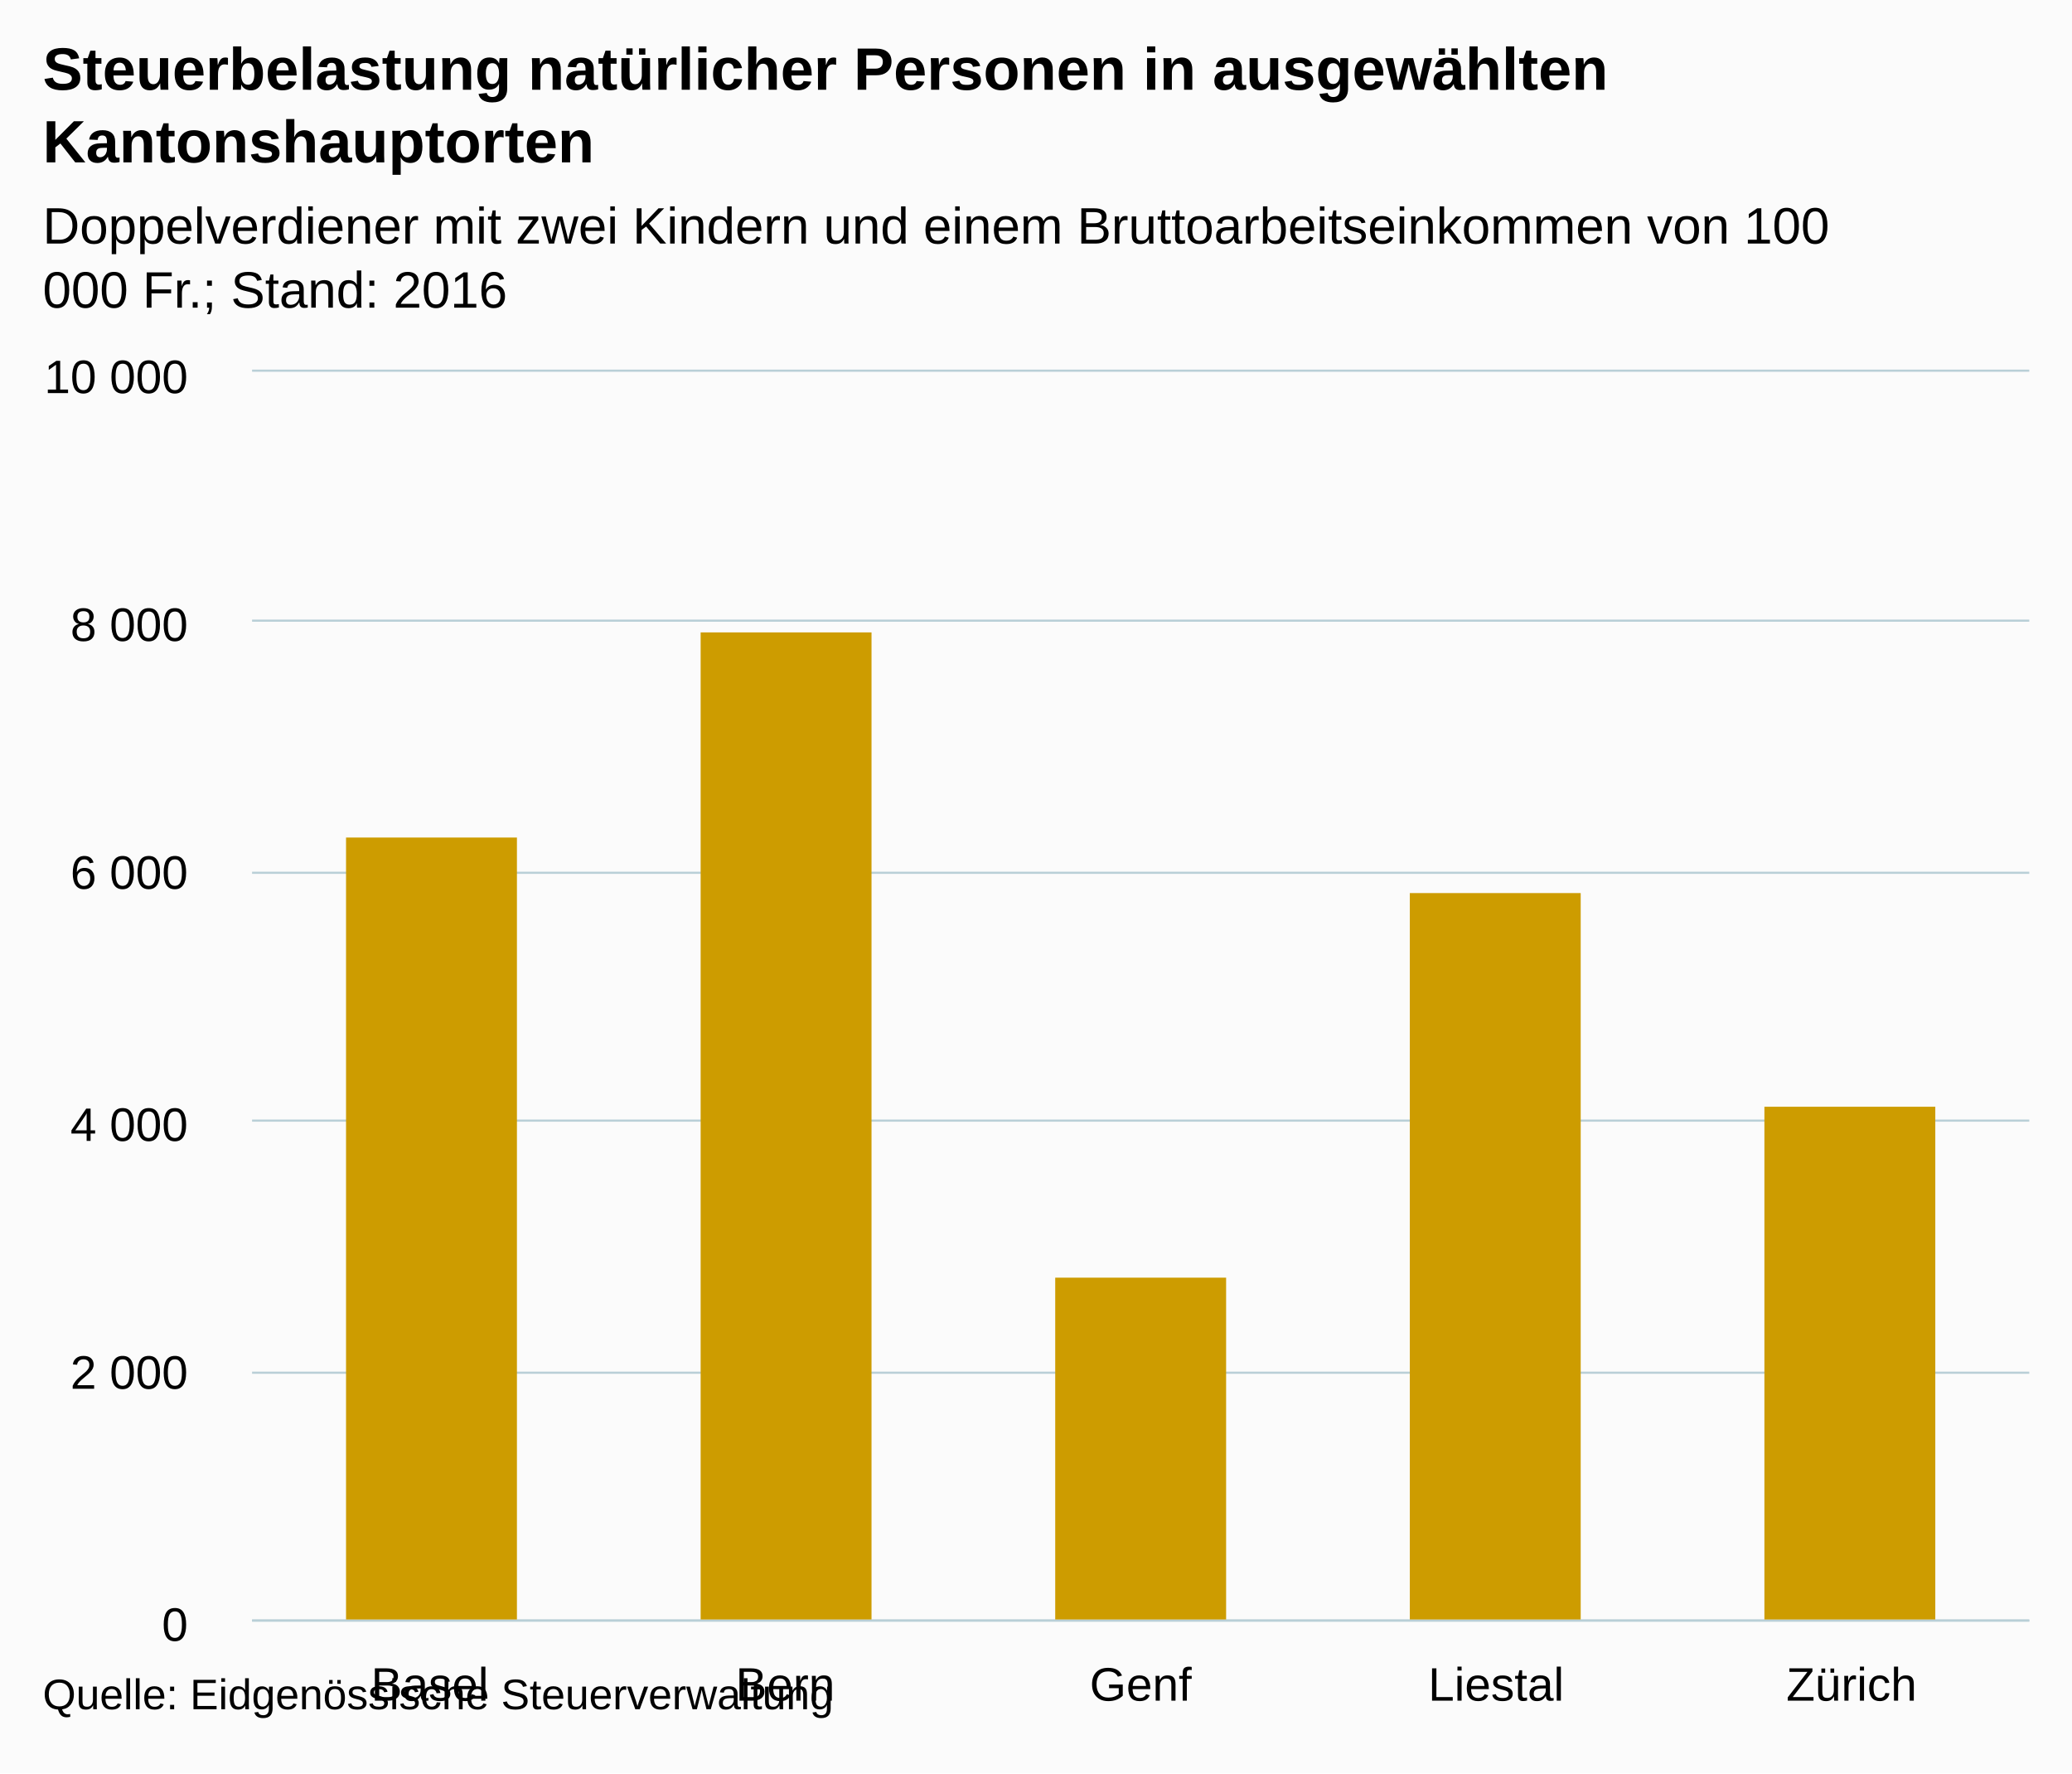
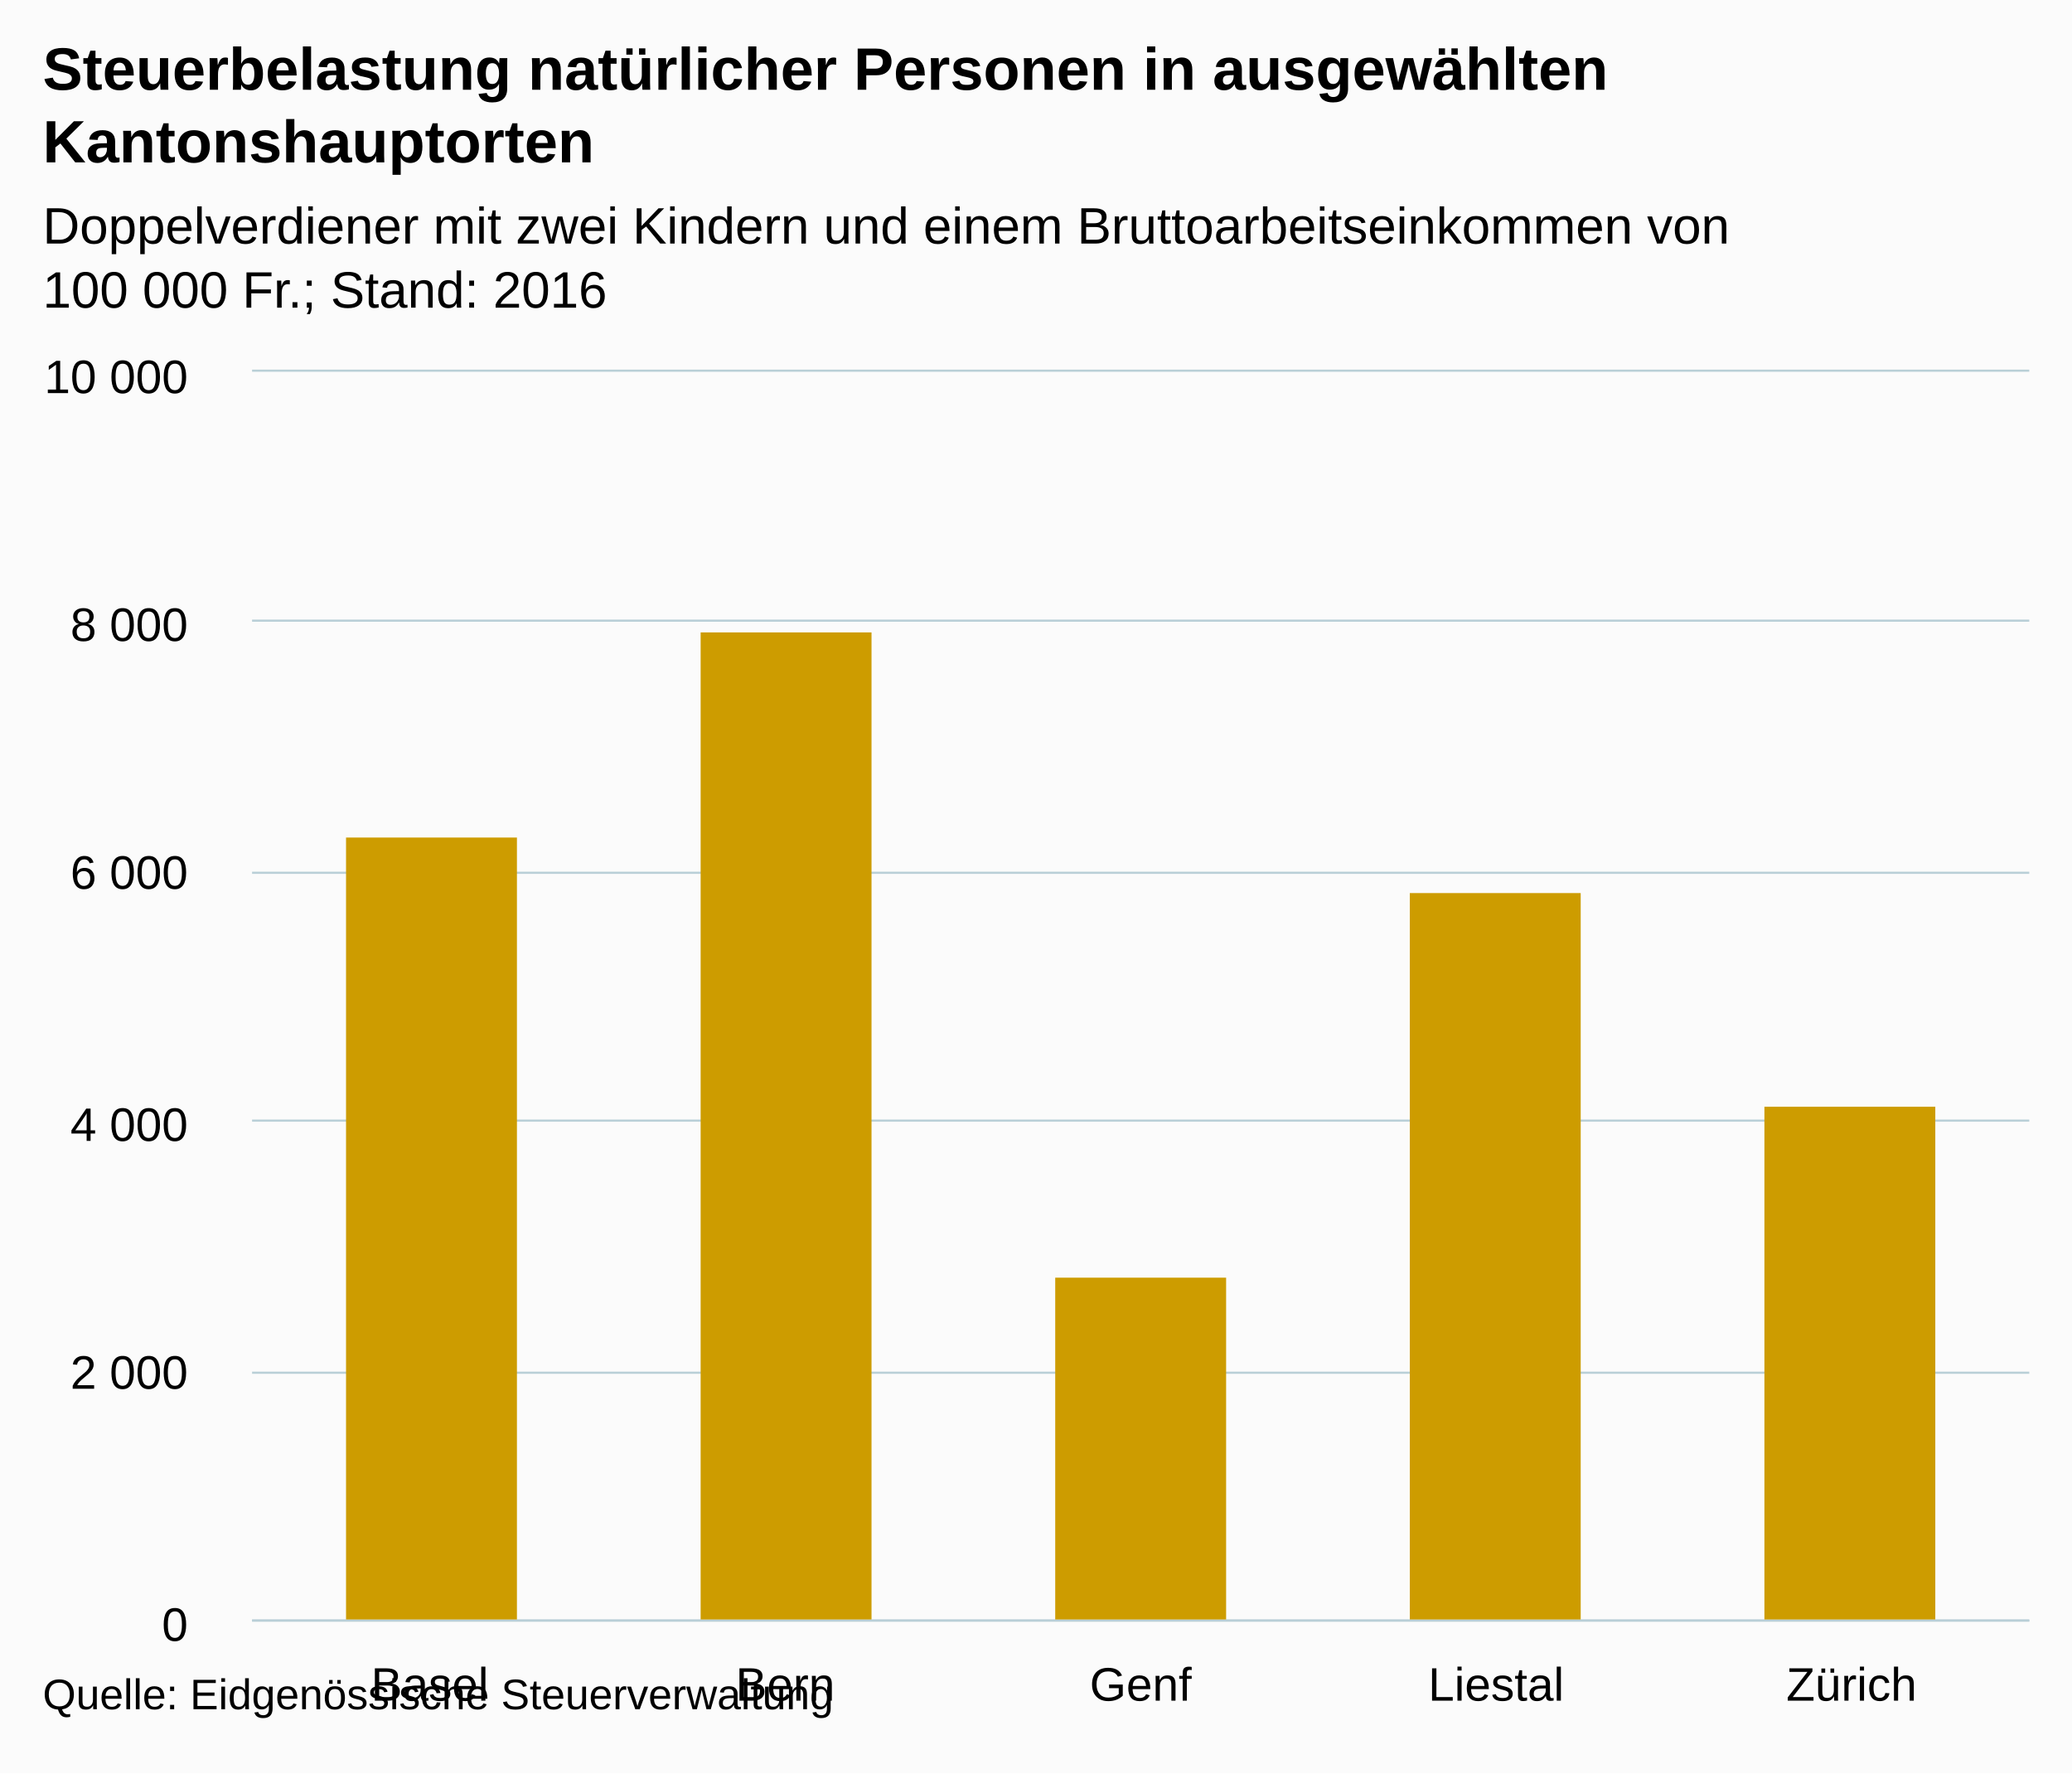
<svg xmlns="http://www.w3.org/2000/svg" version="1.1" class="highcharts-root" style="font-family:Arial;font-size:12px;" viewBox="0 0 485 415">
  <defs>
    <clipPath>
      <rect x="0" y="0" width="416" height="292" fill="none" />
    </clipPath>
    <clipPath id="a">
      <rect x="0" y="0" width="416" height="292" fill="none" />
    </clipPath>
  </defs>
  <rect fill="#fbfbfb" class="highcharts-background" x="0" y="0" width="485" height="415" rx="0" ry="0" />
  <rect fill="none" class="highcharts-plot-background" x="59" y="87" width="416" height="292" />
  <g class="highcharts-pane-group" />
  <g class="highcharts-grid highcharts-xaxis-grid ">
    <path fill="none" class="highcharts-grid-line" d="M 141.5 87 L 141.5 379" opacity="1" />
    <path fill="none" class="highcharts-grid-line" d="M 224.5 87 L 224.5 379" opacity="1" />
    <path fill="none" class="highcharts-grid-line" d="M 308.5 87 L 308.5 379" opacity="1" />
    <path fill="none" class="highcharts-grid-line" d="M 391.5 87 L 391.5 379" opacity="1" />
    <path fill="none" class="highcharts-grid-line" d="M 474.5 87 L 474.5 379" opacity="1" />
    <path fill="none" class="highcharts-grid-line" d="M 58.5 87 L 58.5 379" opacity="1" />
  </g>
  <g class="highcharts-grid highcharts-yaxis-grid ">
    <path fill="none" stroke="#B9CFD7" stroke-width="0.5" class="highcharts-grid-line" d="M 59 379.25 L 475 379.25" opacity="1" />
    <path fill="none" stroke="#B9CFD7" stroke-width="0.5" class="highcharts-grid-line" d="M 59 321.25 L 475 321.25" opacity="1" />
    <path fill="none" stroke="#B9CFD7" stroke-width="0.5" class="highcharts-grid-line" d="M 59 262.25 L 475 262.25" opacity="1" />
    <path fill="none" stroke="#B9CFD7" stroke-width="0.5" class="highcharts-grid-line" d="M 59 204.25 L 475 204.25" opacity="1" />
    <path fill="none" stroke="#B9CFD7" stroke-width="0.5" class="highcharts-grid-line" d="M 59 145.25 L 475 145.25" opacity="1" />
    <path fill="none" stroke="#B9CFD7" stroke-width="0.5" class="highcharts-grid-line" d="M 59 86.75 L 475 86.75" opacity="1" />
  </g>
  <rect fill="none" class="highcharts-plot-border" x="59" y="87" width="416" height="292" />
  <g class="highcharts-axis highcharts-xaxis ">
    <path fill="none" class="highcharts-axis-line" stroke="#B9CFD7" stroke-width="0.5" d="M 59 379.25 L 475 379.25" />
  </g>
  <g class="highcharts-axis highcharts-yaxis ">
    <path fill="none" class="highcharts-axis-line" d="M 59 87 L 59 379" />
  </g>
  <g class="highcharts-series-group">
    <g class="highcharts-series highcharts-series-0 highcharts-column-series " transform="translate(59,87) scale(1 1)" clip-path="url(#a)">
      <rect x="22" y="109" width="40" height="184" fill="#CD9C00" class="highcharts-point" />
      <rect x="105" y="61" width="40" height="232" fill="#CD9C00" class="highcharts-point" />
      <rect x="188" y="212" width="40" height="81" fill="#CD9C00" class="highcharts-point" />
      <rect x="271" y="122" width="40" height="171" fill="#CD9C00" class="highcharts-point" />
      <rect x="354" y="172" width="40" height="121" fill="#CD9C00" class="highcharts-point" />
    </g>
    <g class="highcharts-markers highcharts-series-0 highcharts-column-series " transform="translate(59,87) scale(1 1)" clip-path="none" />
  </g>
  <text x="10" text-anchor="start" class="highcharts-title" style="color:#000000;font-size:14px;font-weight:bold;fill:#000000;" y="21">
    <tspan>Steuerbelastung natürlicher Personen in ausgewählten</tspan>
    <tspan dy="17" x="10">Kantonshauptorten</tspan>
  </text>
  <text x="10" text-anchor="start" class="highcharts-subtitle" style="color:#000000;font-size:12px;font-weight:normal;font-family:Arial;fill:#000000;" y="57">
-     <tspan>Doppelverdiener mit zwei Kindern und einem Bruttoarbeitseinkommen von 100</tspan>
-     <tspan dy="15" x="10">000 Fr.; Stand: 2016</tspan>
+     <tspan>Doppelverdiener mit zwei Kindern und einem Bruttoarbeitseinkommen von</tspan>
+     <tspan x="10" dy="15">100 000 Fr.; Stand: 2016</tspan>
  </text>
  <g class="highcharts-axis-labels highcharts-xaxis-labels ">
    <text x="100.6" style="color:#000000;cursor:default;font-size:11px;fill:#000000;" text-anchor="middle" transform="translate(0,0)" y="398" opacity="1">
      Basel
    </text>
    <text x="183.8" style="color:#000000;cursor:default;font-size:11px;fill:#000000;" text-anchor="middle" transform="translate(0,0)" y="398" opacity="1">
      Bern
    </text>
    <text x="267" style="color:#000000;cursor:default;font-size:11px;fill:#000000;" text-anchor="middle" transform="translate(0,0)" y="398" opacity="1">
      Genf
    </text>
    <text x="350.2" style="color:#000000;cursor:default;font-size:11px;fill:#000000;" text-anchor="middle" transform="translate(0,0)" y="398" opacity="1">
      Liestal
    </text>
    <text x="433.4" style="color:#000000;cursor:default;font-size:11px;fill:#000000;" text-anchor="middle" transform="translate(0,0)" y="398" opacity="1">
      Zürich
    </text>
  </g>
  <g class="highcharts-axis-labels highcharts-yaxis-labels ">
    <text x="44" style="color:#000000;cursor:default;font-size:11px;fill:#000000;" text-anchor="end" transform="translate(0,0)" y="384" opacity="1">
      <tspan>0</tspan>
    </text>
    <text x="44" style="color:#000000;cursor:default;font-size:11px;fill:#000000;" text-anchor="end" transform="translate(0,0)" y="325" opacity="1">
      <tspan>2 000</tspan>
    </text>
    <text x="44" style="color:#000000;cursor:default;font-size:11px;fill:#000000;" text-anchor="end" transform="translate(0,0)" y="267" opacity="1">
      <tspan>4 000</tspan>
    </text>
    <text x="44" style="color:#000000;cursor:default;font-size:11px;fill:#000000;" text-anchor="end" transform="translate(0,0)" y="208" opacity="1">
      <tspan>6 000</tspan>
    </text>
    <text x="44" style="color:#000000;cursor:default;font-size:11px;fill:#000000;" text-anchor="end" transform="translate(0,0)" y="150" opacity="1">
      <tspan>8 000</tspan>
    </text>
    <text x="44" style="color:#000000;cursor:default;font-size:11px;fill:#000000;" text-anchor="end" transform="translate(0,0)" y="92" opacity="1">
      <tspan>10 000</tspan>
    </text>
  </g>
  <text x="10" class="highcharts-credits" text-anchor="start" style="cursor:default;color:#000000;font-size:10px;fill:#000000;" y="400">
    <tspan>Quelle: Eidgenössische Steuerverwaltung</tspan>
  </text>
</svg>
